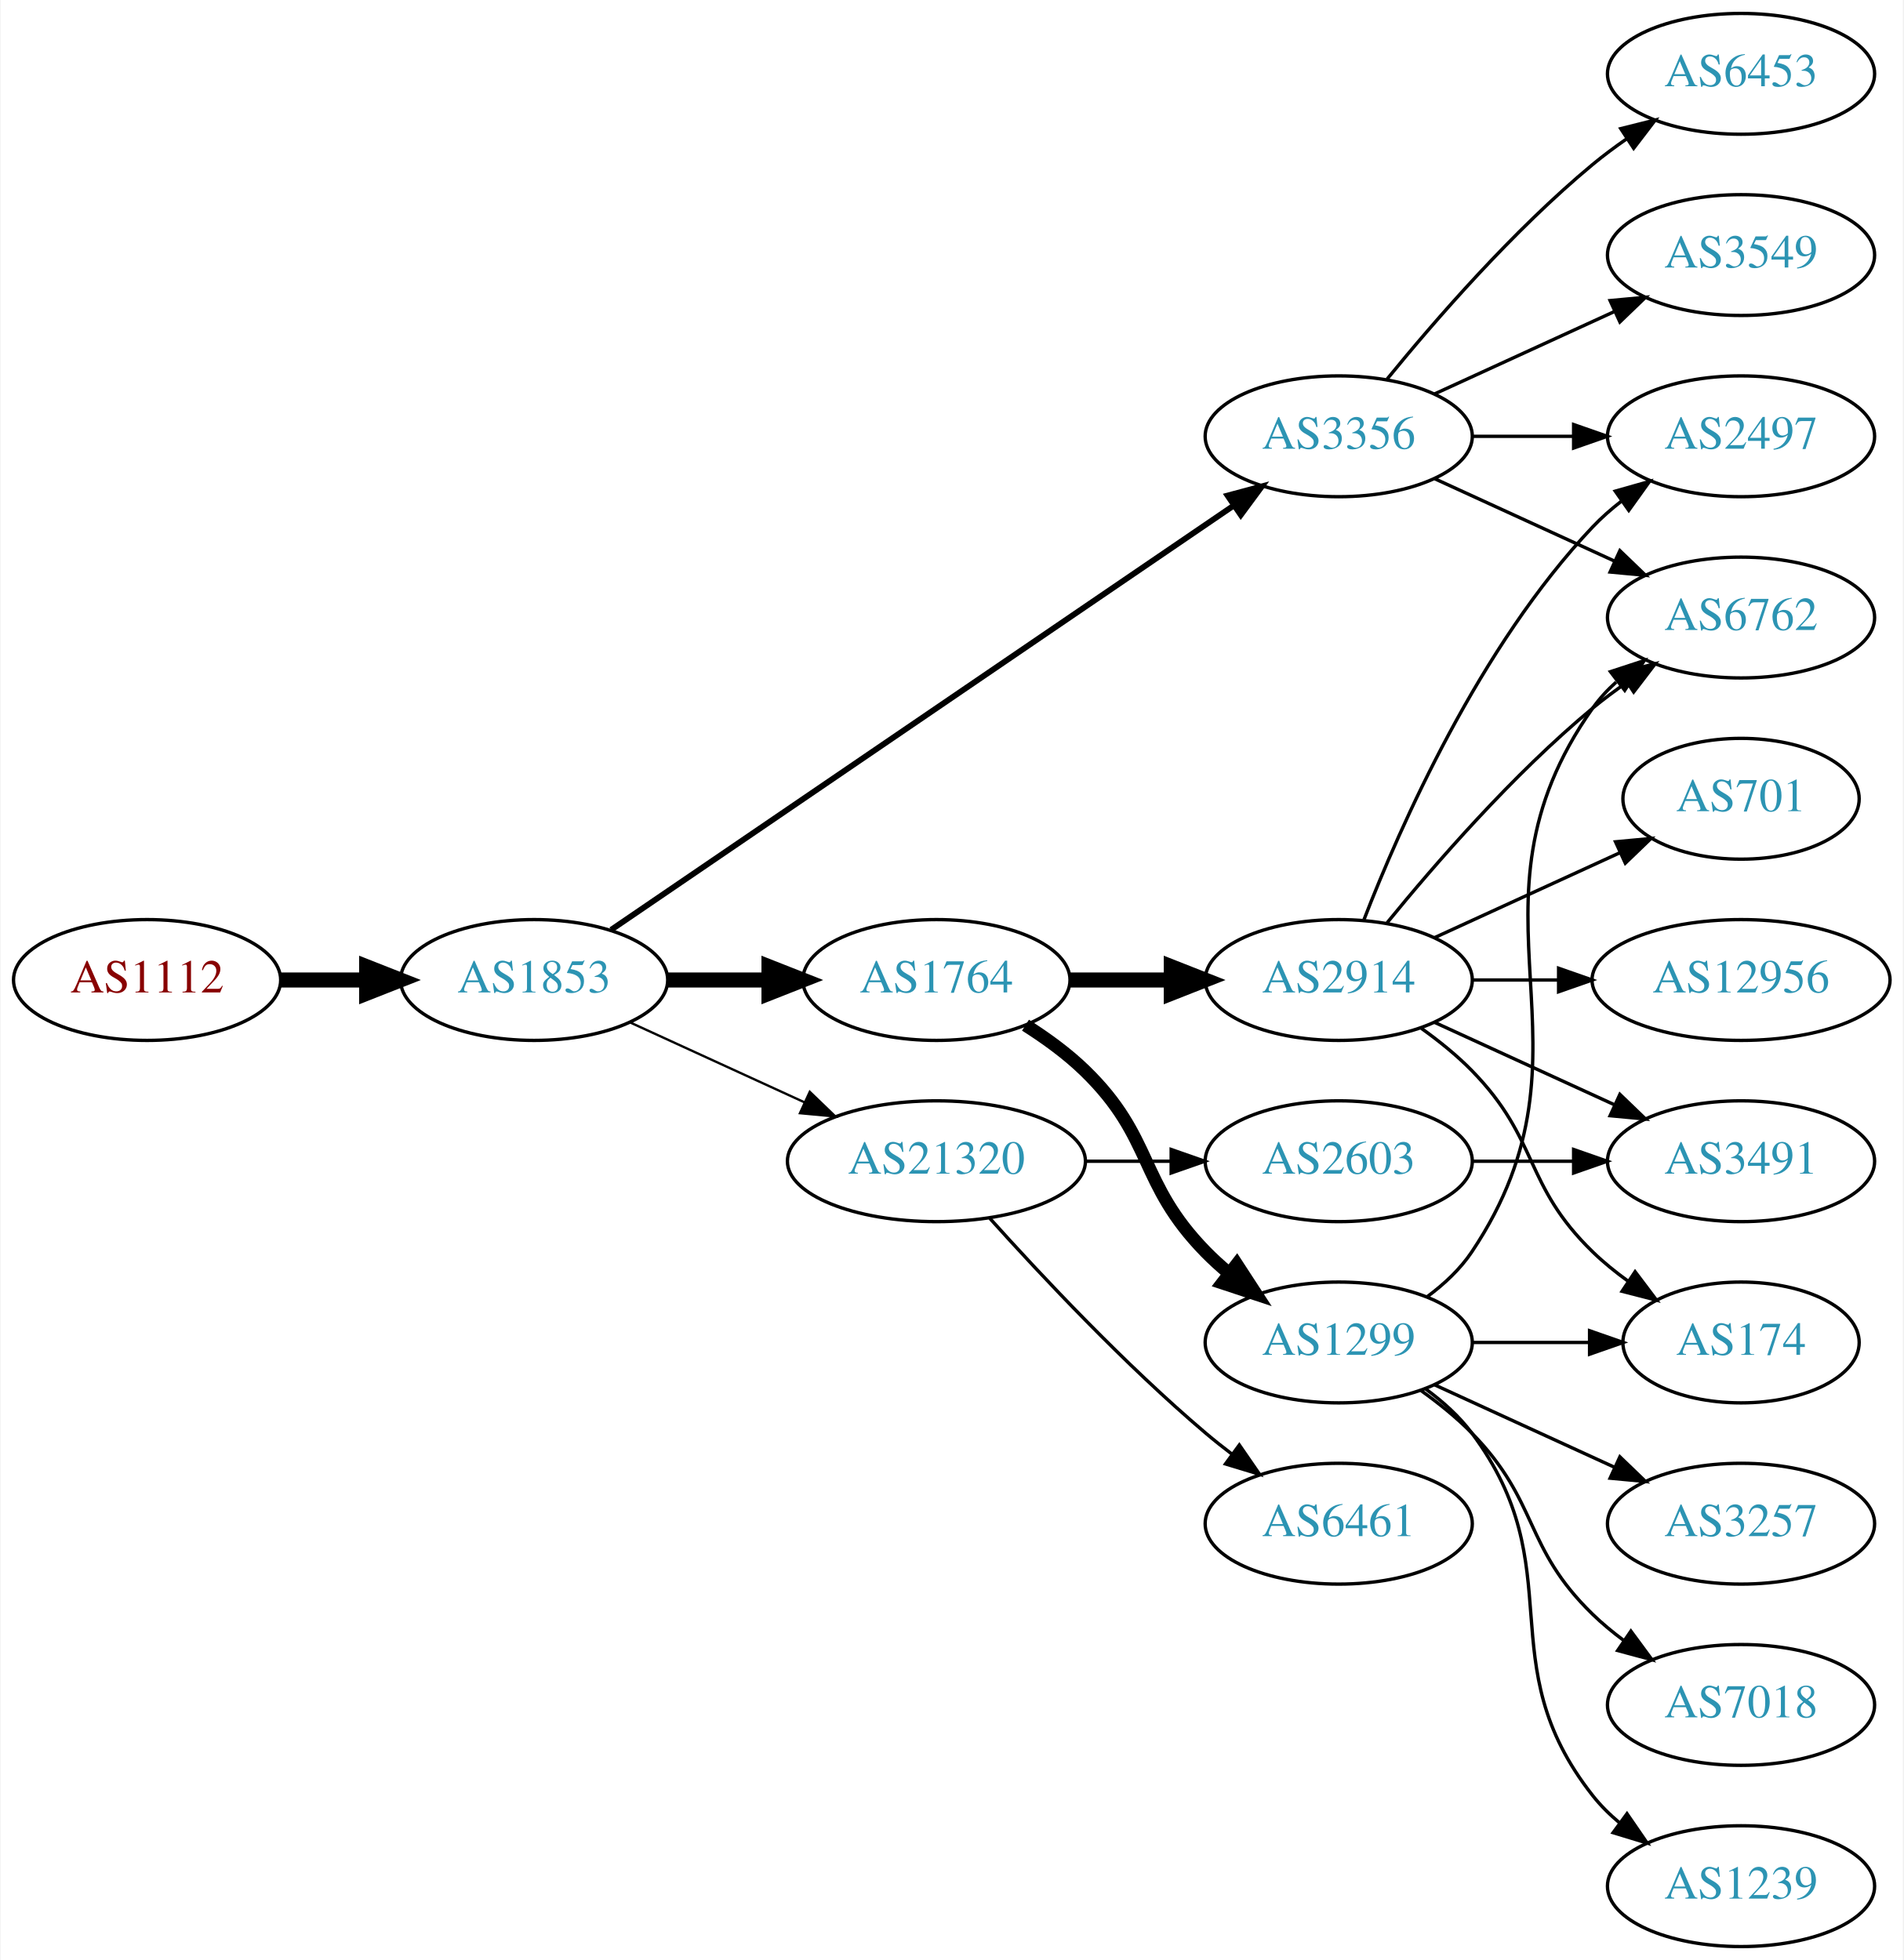
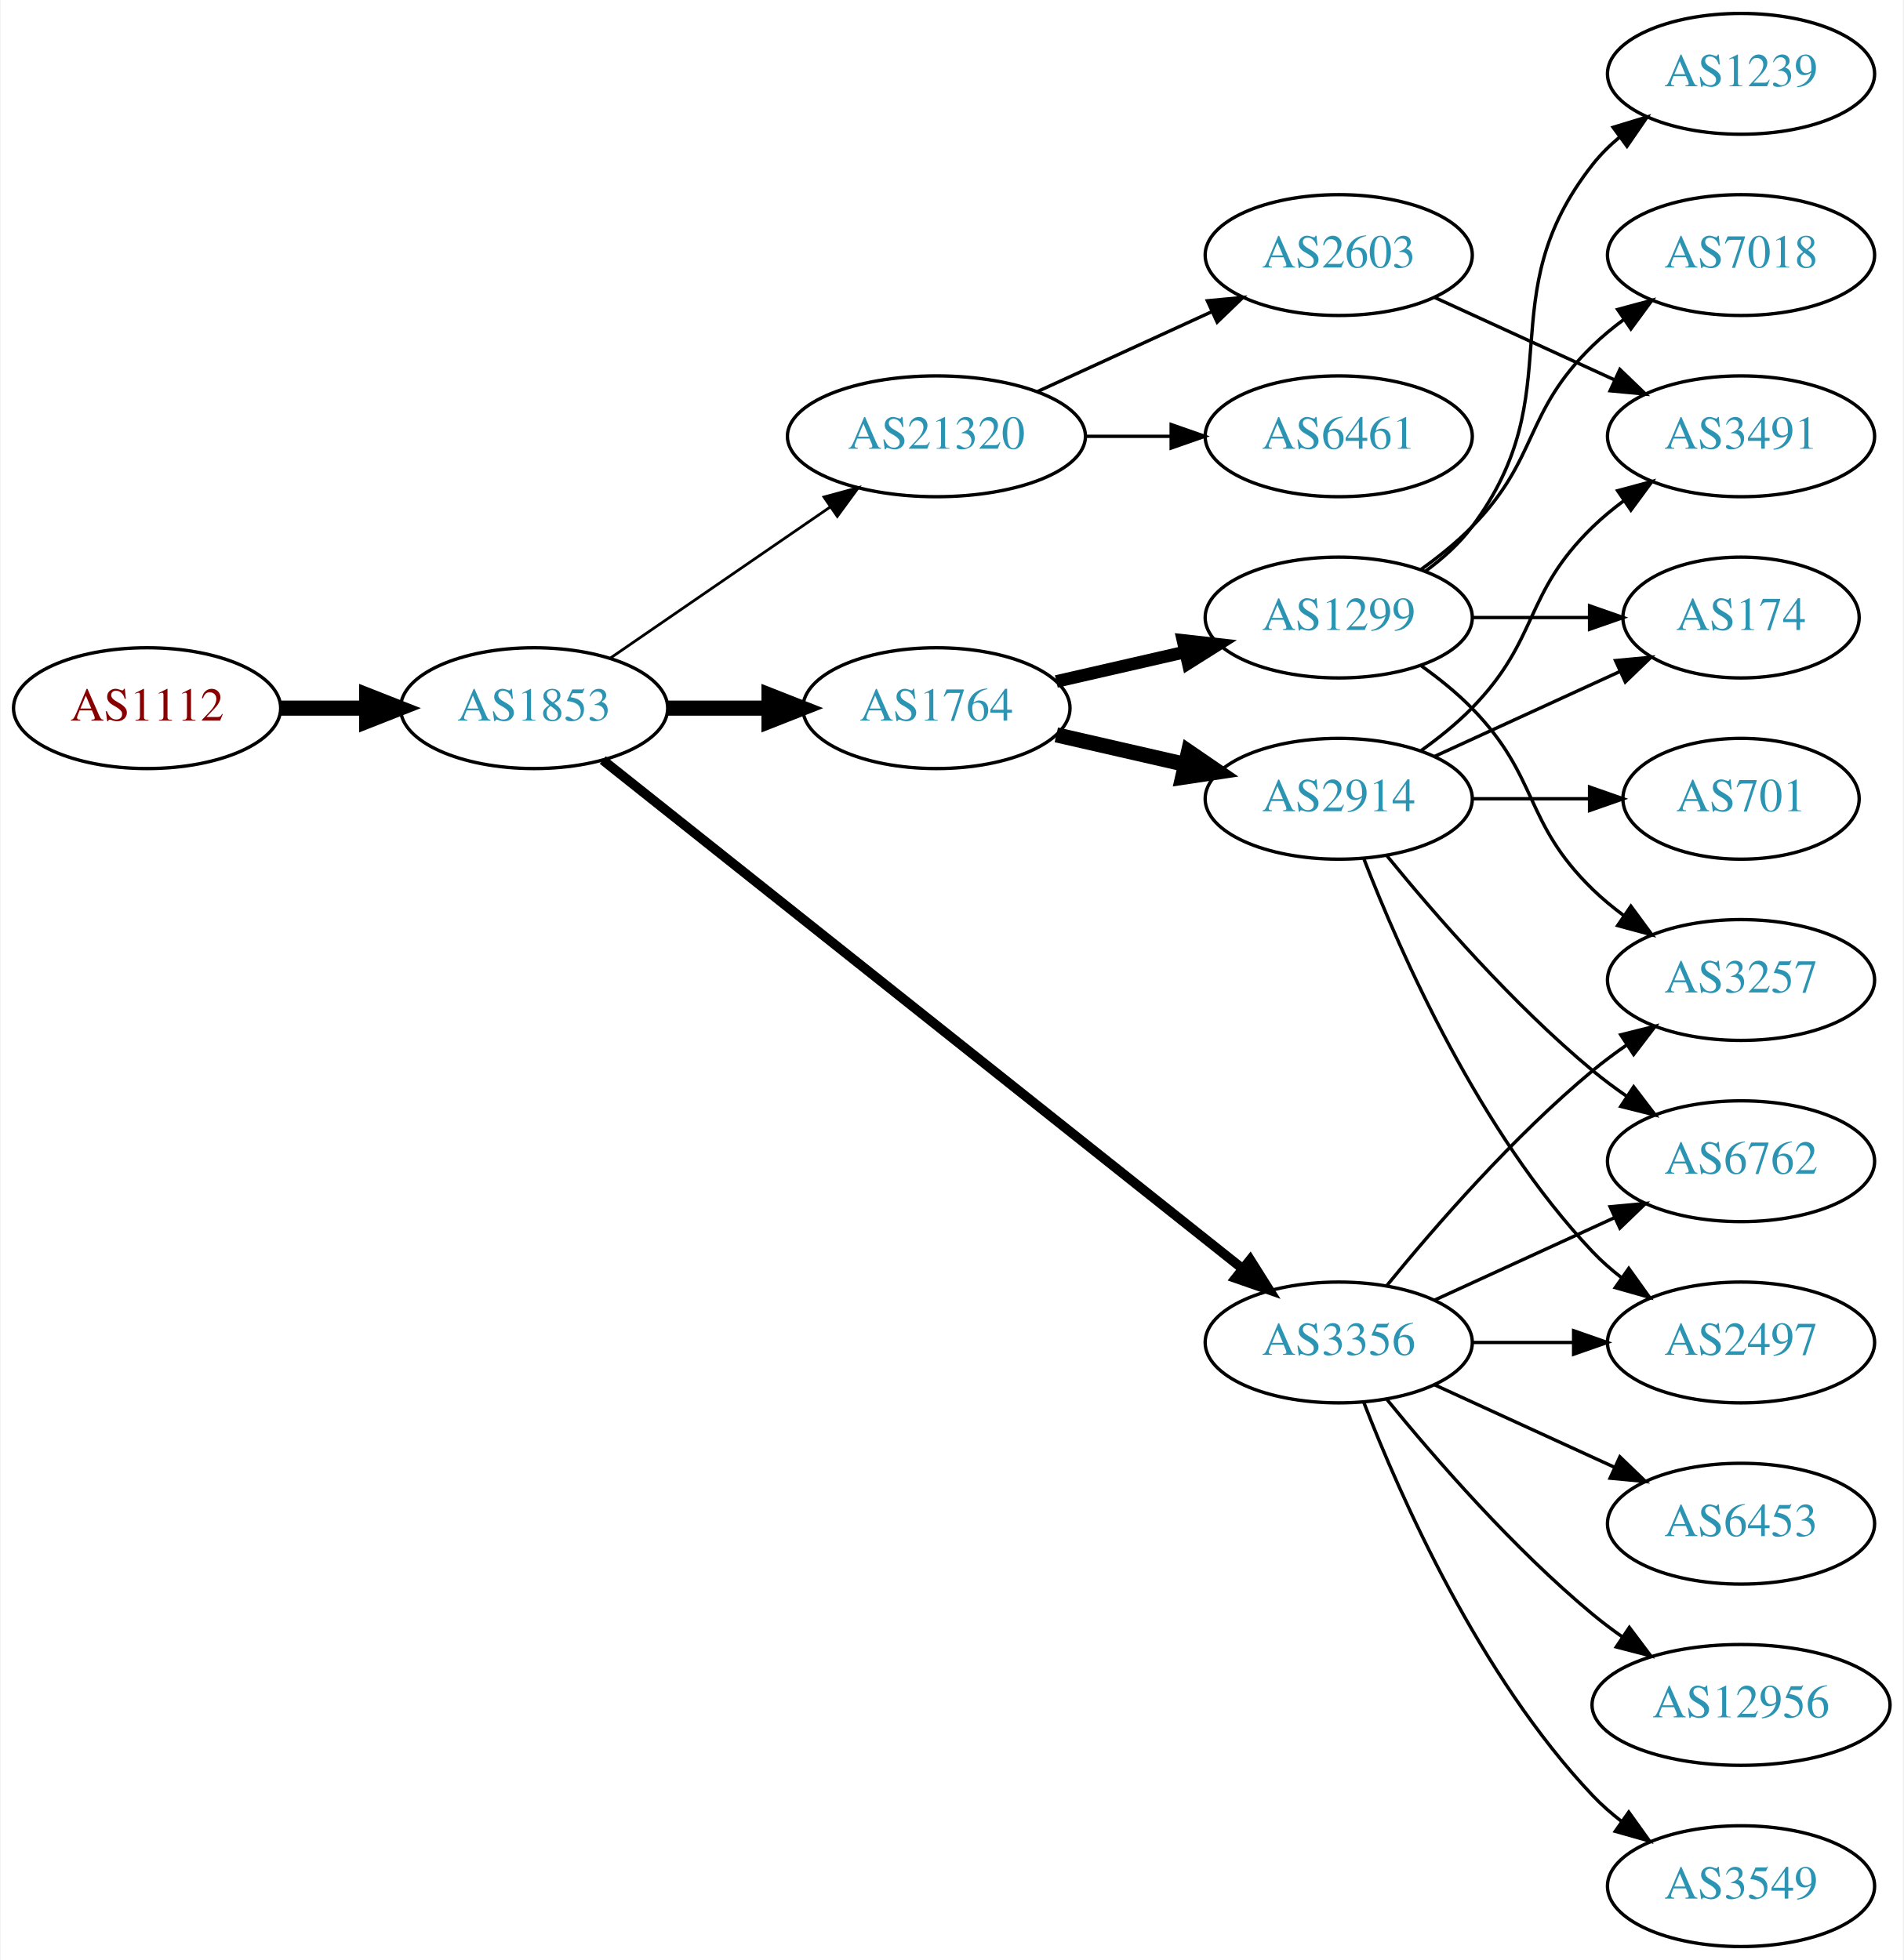
<svg xmlns="http://www.w3.org/2000/svg" xmlns:xlink="http://www.w3.org/1999/xlink" width="567pt" height="584pt" viewBox="0.00 0.00 566.66 584.00">
  <g id="graph0" class="graph" transform="scale(1 1) rotate(0) translate(4 580)">
    <polygon fill="white" stroke="none" points="-4,4 -4,-580 562.663,-580 562.663,4 -4,4" />
    <g id="node1" class="node">
      <g id="a_node1">
        <a xlink:href="/asn/1112" xlink:title="AS1112 ~ Montanuniversitaet Leoben [AT]">
-           <ellipse fill="#ffffff" stroke="black" cx="39.647" cy="-288" rx="39.794" ry="18" />
-           <text text-anchor="middle" x="39.647" y="-284.3" font-family="Times,serif" font-size="14.00" fill="#880000">AS1112</text>
+           <ellipse fill="#ffffff" stroke="black" cx="39.647" cy="-369" rx="39.794" ry="18" />
+           <text text-anchor="middle" x="39.647" y="-365.3" font-family="Times,serif" font-size="14.00" fill="#880000">AS1112</text>
        </a>
      </g>
    </g>
    <g id="node2" class="node">
      <g id="a_node2">
        <a xlink:href="/asn/1853" xlink:title="AS1853 ~ ACOnet Backbone [AT]">
-           <ellipse fill="#ffffff" stroke="black" cx="154.939" cy="-288" rx="39.794" ry="18" />
-           <text text-anchor="middle" x="154.939" y="-284.3" font-family="Times,serif" font-size="14.00" fill="#2c94b3">AS1853</text>
+           <ellipse fill="#ffffff" stroke="black" cx="154.939" cy="-369" rx="39.794" ry="18" />
+           <text text-anchor="middle" x="154.939" y="-365.3" font-family="Times,serif" font-size="14.00" fill="#2c94b3">AS1853</text>
        </a>
      </g>
    </g>
    <g id="edge1" class="edge">
-       <path fill="none" stroke="black" stroke-width="4.5" d="M79.319,-288C87.522,-288 96.286,-288 104.818,-288" />
-       <polygon fill="black" stroke="black" stroke-width="4.5" points="105.057,-291.938 115.057,-288 105.057,-284.063 105.057,-291.938" />
+       <path fill="none" stroke="black" stroke-width="4.5" d="M79.319,-369C87.522,-369 96.286,-369 104.818,-369" />
+       <polygon fill="black" stroke="black" stroke-width="4.5" points="105.057,-372.938 115.057,-369 105.057,-365.063 105.057,-372.938" />
    </g>
    <g id="node3" class="node">
      <g id="a_node3">
-         <a xlink:href="/asn/3356" xlink:title="AS3356 ~ Level 3 Parent, LLC [US]">
-           <ellipse fill="#ffffff" stroke="black" cx="394.625" cy="-450" rx="39.794" ry="18" />
-           <text text-anchor="middle" x="394.625" y="-446.3" font-family="Times,serif" font-size="14.00" fill="#2c94b3">AS3356</text>
+         <a xlink:href="/asn/21320" xlink:title="AS21320 ~ GEANT Vereniging [EU]">
+           <ellipse fill="#ffffff" stroke="black" cx="274.782" cy="-450" rx="44.393" ry="18" />
+           <text text-anchor="middle" x="274.782" y="-446.3" font-family="Times,serif" font-size="14.00" fill="#2c94b3">AS21320</text>
        </a>
      </g>
    </g>
    <g id="edge2" class="edge">
-       <path fill="none" stroke="black" stroke-width="1.731" d="M177.874,-302.95C220.501,-332.004 314.596,-396.136 363.216,-429.274" />
-       <polygon fill="black" stroke="black" stroke-width="1.731" points="361.508,-432.346 371.743,-435.086 365.451,-426.562 361.508,-432.346" />
+       <path fill="none" stroke="black" stroke-width="0.818" d="M177.554,-383.857C195.926,-396.485 222.519,-414.764 243.095,-428.907" />
+       <polygon fill="black" stroke="black" stroke-width="0.818" points="241.281,-431.907 251.504,-434.687 245.246,-426.138 241.281,-431.907" />
    </g>
    <g id="node4" class="node">
      <g id="a_node4">
-         <a xlink:href="/asn/1764" xlink:title="AS1764 ~ NEXTLAYER-AS [AT]">
-           <ellipse fill="#ffffff" stroke="black" cx="274.782" cy="-288" rx="39.794" ry="18" />
-           <text text-anchor="middle" x="274.782" y="-284.3" font-family="Times,serif" font-size="14.00" fill="#2c94b3">AS1764</text>
+         <a xlink:href="/asn/3356" xlink:title="AS3356 ~ Level 3 Parent, LLC [US]">
+           <ellipse fill="#ffffff" stroke="black" cx="394.625" cy="-180" rx="39.794" ry="18" />
+           <text text-anchor="middle" x="394.625" y="-176.3" font-family="Times,serif" font-size="14.00" fill="#2c94b3">AS3356</text>
        </a>
      </g>
    </g>
    <g id="edge3" class="edge">
-       <path fill="none" stroke="black" stroke-width="4.5" d="M194.852,-288C204.405,-288 214.755,-288 224.718,-288" />
-       <polygon fill="black" stroke="black" stroke-width="4.5" points="224.91,-291.938 234.91,-288 224.91,-284.063 224.91,-291.938" />
+       <path fill="none" stroke="black" stroke-width="2.864" d="M175.39,-353.533C217.523,-320.031 317.335,-240.663 365.995,-201.97" />
+       <polygon fill="black" stroke="black" stroke-width="2.864" points="368.256,-204.644 373.905,-195.68 363.9,-199.165 368.256,-204.644" />
    </g>
    <g id="node5" class="node">
      <g id="a_node5">
-         <a xlink:href="/asn/21320" xlink:title="AS21320 ~ GEANT Vereniging [EU]">
-           <ellipse fill="#ffffff" stroke="black" cx="274.782" cy="-234" rx="44.393" ry="18" />
-           <text text-anchor="middle" x="274.782" y="-230.3" font-family="Times,serif" font-size="14.00" fill="#2c94b3">AS21320</text>
+         <a xlink:href="/asn/1764" xlink:title="AS1764 ~ NEXTLAYER-AS [AT]">
+           <ellipse fill="#ffffff" stroke="black" cx="274.782" cy="-369" rx="39.794" ry="18" />
+           <text text-anchor="middle" x="274.782" y="-365.3" font-family="Times,serif" font-size="14.00" fill="#2c94b3">AS1764</text>
        </a>
      </g>
    </g>
    <g id="edge4" class="edge">
-       <path fill="none" stroke="black" stroke-width="0.692" d="M183.568,-275.339C199.066,-268.238 218.633,-259.272 235.579,-251.506" />
-       <polygon fill="black" stroke="black" stroke-width="0.692" points="237.049,-254.683 244.682,-247.335 234.133,-248.319 237.049,-254.683" />
+       <path fill="none" stroke="black" stroke-width="4.5" d="M194.852,-369C204.405,-369 214.755,-369 224.718,-369" />
+       <polygon fill="black" stroke="black" stroke-width="4.5" points="224.91,-372.938 234.91,-369 224.91,-365.063 224.91,-372.938" />
    </g>
    <g id="node6" class="node">
      <g id="a_node6">
-         <a xlink:href="/asn/2497" xlink:title="AS2497 ~ Internet Initiative Japan Inc. [JP]">
-           <ellipse fill="#ffffff" stroke="black" cx="514.467" cy="-450" rx="39.794" ry="18" />
-           <text text-anchor="middle" x="514.467" y="-446.3" font-family="Times,serif" font-size="14.00" fill="#2c94b3">AS2497</text>
+         <a xlink:href="/asn/6461" xlink:title="AS6461 ~ Zayo Bandwidth [US]">
+           <ellipse fill="#ffffff" stroke="black" cx="394.625" cy="-450" rx="39.794" ry="18" />
+           <text text-anchor="middle" x="394.625" y="-446.3" font-family="Times,serif" font-size="14.00" fill="#2c94b3">AS6461</text>
        </a>
      </g>
    </g>
    <g id="edge5" class="edge">
-       <path fill="none" stroke="black" d="M434.537,-450C444.091,-450 454.44,-450 464.403,-450" />
-       <polygon fill="black" stroke="black" points="464.595,-453.5 474.595,-450 464.595,-446.5 464.595,-453.5" />
+       <path fill="none" stroke="black" d="M318.993,-450C327.306,-450 336.068,-450 344.551,-450" />
+       <polygon fill="black" stroke="black" points="344.709,-453.5 354.709,-450 344.709,-446.5 344.709,-453.5" />
    </g>
    <g id="node7" class="node">
      <g id="a_node7">
-         <a xlink:href="/asn/3549" xlink:title="AS3549 ~ Level 3 Parent, LLC [US]">
-           <ellipse fill="#ffffff" stroke="black" cx="514.467" cy="-504" rx="39.794" ry="18" />
-           <text text-anchor="middle" x="514.467" y="-500.3" font-family="Times,serif" font-size="14.00" fill="#2c94b3">AS3549</text>
+         <a xlink:href="/asn/2603" xlink:title="AS2603 ~ NORDUnet [NO]">
+           <ellipse fill="#ffffff" stroke="black" cx="394.625" cy="-504" rx="39.794" ry="18" />
+           <text text-anchor="middle" x="394.625" y="-500.3" font-family="Times,serif" font-size="14.00" fill="#2c94b3">AS2603</text>
        </a>
      </g>
    </g>
    <g id="edge6" class="edge">
-       <path fill="none" stroke="black" d="M423.253,-462.661C439.21,-469.973 459.481,-479.261 476.764,-487.181" />
-       <polygon fill="black" stroke="black" points="475.462,-490.435 486.011,-491.419 478.378,-484.071 475.462,-490.435" />
+       <path fill="none" stroke="black" d="M304.912,-463.348C320.523,-470.502 339.92,-479.391 356.593,-487.03" />
+       <polygon fill="black" stroke="black" points="355.496,-490.378 366.045,-491.362 358.412,-484.014 355.496,-490.378" />
    </g>
    <g id="node8" class="node">
      <g id="a_node8">
-         <a xlink:href="/asn/6762" xlink:title="AS6762 ~ TELECOM ITALIA SPARKLE S.p.A. [IT]">
-           <ellipse fill="#ffffff" stroke="black" cx="514.467" cy="-396" rx="39.794" ry="18" />
-           <text text-anchor="middle" x="514.467" y="-392.3" font-family="Times,serif" font-size="14.00" fill="#2c94b3">AS6762</text>
+         <a xlink:href="/asn/3257" xlink:title="AS3257 ~ GTT [DE]">
+           <ellipse fill="#ffffff" stroke="black" cx="514.467" cy="-288" rx="39.794" ry="18" />
+           <text text-anchor="middle" x="514.467" y="-284.3" font-family="Times,serif" font-size="14.00" fill="#2c94b3">AS3257</text>
        </a>
      </g>
    </g>
    <g id="edge7" class="edge">
-       <path fill="none" stroke="black" d="M423.253,-437.339C439.21,-430.027 459.481,-420.739 476.764,-412.819" />
-       <polygon fill="black" stroke="black" points="478.378,-415.929 486.011,-408.581 475.462,-409.565 478.378,-415.929" />
+       <path fill="none" stroke="black" d="M409.044,-197.065C423.158,-214.375 446.573,-241.345 470.271,-261 473.487,-263.668 476.988,-266.27 480.558,-268.741" />
+       <polygon fill="black" stroke="black" points="478.636,-271.666 488.915,-274.236 482.482,-265.817 478.636,-271.666" />
    </g>
    <g id="node9" class="node">
      <g id="a_node9">
        <a xlink:href="/asn/6453" xlink:title="AS6453 ~ TATA COMMUNICATIONS (AMERICA) INC [US]">
-           <ellipse fill="#ffffff" stroke="black" cx="514.467" cy="-558" rx="39.794" ry="18" />
-           <text text-anchor="middle" x="514.467" y="-554.3" font-family="Times,serif" font-size="14.00" fill="#2c94b3">AS6453</text>
+           <ellipse fill="#ffffff" stroke="black" cx="514.467" cy="-126" rx="39.794" ry="18" />
+           <text text-anchor="middle" x="514.467" y="-122.3" font-family="Times,serif" font-size="14.00" fill="#2c94b3">AS6453</text>
        </a>
      </g>
    </g>
    <g id="edge8" class="edge">
-       <path fill="none" stroke="black" d="M409.044,-467.065C423.158,-484.375 446.573,-511.345 470.271,-531 473.487,-533.668 476.988,-536.27 480.558,-538.741" />
-       <polygon fill="black" stroke="black" points="478.636,-541.666 488.915,-544.236 482.482,-535.817 478.636,-541.666" />
+       <path fill="none" stroke="black" d="M423.253,-167.339C439.21,-160.027 459.481,-150.739 476.764,-142.819" />
+       <polygon fill="black" stroke="black" points="478.378,-145.929 486.011,-138.581 475.462,-139.565 478.378,-145.929" />
    </g>
    <g id="node10" class="node">
      <g id="a_node10">
-         <a xlink:href="/asn/1299" xlink:title="AS1299 ~ Telia Carrier [EU]">
-           <ellipse fill="#ffffff" stroke="black" cx="394.625" cy="-180" rx="39.794" ry="18" />
-           <text text-anchor="middle" x="394.625" y="-176.3" font-family="Times,serif" font-size="14.00" fill="#2c94b3">AS1299</text>
+         <a xlink:href="/asn/2497" xlink:title="AS2497 ~ Internet Initiative Japan Inc. [JP]">
+           <ellipse fill="#ffffff" stroke="black" cx="514.467" cy="-180" rx="39.794" ry="18" />
+           <text text-anchor="middle" x="514.467" y="-176.3" font-family="Times,serif" font-size="14.00" fill="#2c94b3">AS2497</text>
        </a>
      </g>
    </g>
    <g id="edge9" class="edge">
-       <path fill="none" stroke="black" stroke-width="3.857" d="M301.311,-274.538C307.474,-270.638 313.775,-266.052 318.978,-261 339.671,-240.906 334.806,-227.617 354.978,-207 357.071,-204.861 359.354,-202.782 361.731,-200.79" />
-       <polygon fill="black" stroke="black" stroke-width="3.857" points="364.249,-203.268 370.031,-194.389 359.974,-197.725 364.249,-203.268" />
+       <path fill="none" stroke="black" d="M434.537,-180C444.091,-180 454.44,-180 464.403,-180" />
+       <polygon fill="black" stroke="black" points="464.595,-183.5 474.595,-180 464.595,-176.5 464.595,-183.5" />
    </g>
    <g id="node11" class="node">
      <g id="a_node11">
-         <a xlink:href="/asn/2914" xlink:title="AS2914 ~ NTT America, Inc. [US]">
-           <ellipse fill="#ffffff" stroke="black" cx="394.625" cy="-288" rx="39.794" ry="18" />
-           <text text-anchor="middle" x="394.625" y="-284.3" font-family="Times,serif" font-size="14.00" fill="#2c94b3">AS2914</text>
+         <a xlink:href="/asn/12956" xlink:title="AS12956 ~ TELXIUS [ES]">
+           <ellipse fill="#ffffff" stroke="black" cx="514.467" cy="-72" rx="44.393" ry="18" />
+           <text text-anchor="middle" x="514.467" y="-68.3" font-family="Times,serif" font-size="14.00" fill="#2c94b3">AS12956</text>
        </a>
      </g>
    </g>
    <g id="edge10" class="edge">
-       <path fill="none" stroke="black" stroke-width="4.5" d="M314.695,-288C324.248,-288 334.598,-288 344.56,-288" />
-       <polygon fill="black" stroke="black" stroke-width="4.5" points="344.753,-291.938 354.753,-288 344.753,-284.063 344.753,-291.938" />
-     </g>
-     <g id="node19" class="node">
-       <g id="a_node19">
-         <a xlink:href="/asn/2603" xlink:title="AS2603 ~ NORDUnet [NO]">
-           <ellipse fill="#ffffff" stroke="black" cx="394.625" cy="-234" rx="39.794" ry="18" />
-           <text text-anchor="middle" x="394.625" y="-230.3" font-family="Times,serif" font-size="14.00" fill="#2c94b3">AS2603</text>
-         </a>
-       </g>
-     </g>
-     <g id="edge22" class="edge">
-       <path fill="none" stroke="black" d="M318.993,-234C327.306,-234 336.068,-234 344.551,-234" />
-       <polygon fill="black" stroke="black" points="344.709,-237.5 354.709,-234 344.709,-230.5 344.709,-237.5" />
-     </g>
-     <g id="node20" class="node">
-       <g id="a_node20">
-         <a xlink:href="/asn/6461" xlink:title="AS6461 ~ Zayo Bandwidth [US]">
-           <ellipse fill="#ffffff" stroke="black" cx="394.625" cy="-126" rx="39.794" ry="18" />
-           <text text-anchor="middle" x="394.625" y="-122.3" font-family="Times,serif" font-size="14.00" fill="#2c94b3">AS6461</text>
-         </a>
-       </g>
-     </g>
-     <g id="edge23" class="edge">
-       <path fill="none" stroke="black" d="M290.714,-216.956C306.041,-199.903 330.976,-173.35 354.978,-153 357.475,-150.883 360.136,-148.768 362.847,-146.707" />
-       <polygon fill="black" stroke="black" points="365.013,-149.459 371.023,-140.734 360.884,-143.806 365.013,-149.459" />
-     </g>
-     <g id="edge14" class="edge">
-       <path fill="none" stroke="black" d="M420.944,-193.607C425.999,-197.351 430.811,-201.831 434.271,-207 475.296,-268.294 427.692,-308.775 470.271,-369 472.262,-371.816 474.649,-374.401 477.265,-376.76" />
-       <polygon fill="black" stroke="black" points="475.564,-379.865 485.633,-383.162 479.818,-374.306 475.564,-379.865" />
+       <path fill="none" stroke="black" d="M409.044,-162.935C423.158,-145.625 446.573,-118.655 470.271,-99 473.009,-96.729 475.952,-94.506 478.97,-92.37" />
+       <polygon fill="black" stroke="black" points="481.196,-95.092 487.558,-86.621 477.302,-89.275 481.196,-95.092" />
    </g>
    <g id="node12" class="node">
      <g id="a_node12">
-         <a xlink:href="/asn/3257" xlink:title="AS3257 ~ GTT [DE]">
-           <ellipse fill="#ffffff" stroke="black" cx="514.467" cy="-126" rx="39.794" ry="18" />
-           <text text-anchor="middle" x="514.467" y="-122.3" font-family="Times,serif" font-size="14.00" fill="#2c94b3">AS3257</text>
+         <a xlink:href="/asn/3549" xlink:title="AS3549 ~ Level 3 Parent, LLC [US]">
+           <ellipse fill="#ffffff" stroke="black" cx="514.467" cy="-18" rx="39.794" ry="18" />
+           <text text-anchor="middle" x="514.467" y="-14.3" font-family="Times,serif" font-size="14.00" fill="#2c94b3">AS3549</text>
        </a>
      </g>
    </g>
    <g id="edge11" class="edge">
-       <path fill="none" stroke="black" d="M423.253,-167.339C439.21,-160.027 459.481,-150.739 476.764,-142.819" />
-       <polygon fill="black" stroke="black" points="478.378,-145.929 486.011,-138.581 475.462,-139.565 478.378,-145.929" />
+       <path fill="none" stroke="black" d="M402.148,-162.006C412.898,-134.272 436.555,-80.571 470.271,-45 472.857,-42.272 475.774,-39.706 478.843,-37.323" />
+       <polygon fill="black" stroke="black" points="481.021,-40.069 487.191,-31.457 476.997,-34.342 481.021,-40.069" />
    </g>
    <g id="node13" class="node">
      <g id="a_node13">
-         <a xlink:href="/asn/7018" xlink:title="AS7018 ~ AT&amp;T Services, Inc. [US]">
-           <ellipse fill="#ffffff" stroke="black" cx="514.467" cy="-72" rx="39.794" ry="18" />
-           <text text-anchor="middle" x="514.467" y="-68.3" font-family="Times,serif" font-size="14.00" fill="#2c94b3">AS7018</text>
+         <a xlink:href="/asn/6762" xlink:title="AS6762 ~ TELECOM ITALIA SPARKLE S.p.A. [IT]">
+           <ellipse fill="#ffffff" stroke="black" cx="514.467" cy="-234" rx="39.794" ry="18" />
+           <text text-anchor="middle" x="514.467" y="-230.3" font-family="Times,serif" font-size="14.00" fill="#2c94b3">AS6762</text>
        </a>
      </g>
    </g>
    <g id="edge12" class="edge">
-       <path fill="none" stroke="black" d="M419.219,-165.611C424.475,-161.852 429.806,-157.563 434.271,-153 454.443,-132.383 449.578,-119.094 470.271,-99 473.116,-96.237 476.29,-93.614 479.59,-91.166" />
-       <polygon fill="black" stroke="black" points="481.656,-93.993 487.938,-85.462 477.707,-88.214 481.656,-93.993" />
+       <path fill="none" stroke="black" d="M423.253,-192.661C439.21,-199.973 459.481,-209.261 476.764,-217.181" />
+       <polygon fill="black" stroke="black" points="475.462,-220.435 486.011,-221.419 478.378,-214.071 475.462,-220.435" />
    </g>
    <g id="node14" class="node">
      <g id="a_node14">
-         <a xlink:href="/asn/1239" xlink:title="AS1239 ~ Sprint [US]">
-           <ellipse fill="#ffffff" stroke="black" cx="514.467" cy="-18" rx="39.794" ry="18" />
-           <text text-anchor="middle" x="514.467" y="-14.3" font-family="Times,serif" font-size="14.00" fill="#2c94b3">AS1239</text>
+         <a xlink:href="/asn/2914" xlink:title="AS2914 ~ NTT America, Inc. [US]">
+           <ellipse fill="#ffffff" stroke="black" cx="394.625" cy="-342" rx="39.794" ry="18" />
+           <text text-anchor="middle" x="394.625" y="-338.3" font-family="Times,serif" font-size="14.00" fill="#2c94b3">AS2914</text>
        </a>
      </g>
    </g>
    <g id="edge13" class="edge">
-       <path fill="none" stroke="black" d="M420.555,-166.118C425.631,-162.389 430.549,-157.984 434.271,-153 464.542,-112.458 438.972,-84.754 470.271,-45 472.596,-42.047 475.34,-39.33 478.299,-36.853" />
-       <polygon fill="black" stroke="black" points="480.492,-39.585 486.496,-30.855 476.358,-33.936 480.492,-39.585" />
+       <path fill="none" stroke="black" stroke-width="4.5" d="M310.501,-361.045C322.501,-358.296 336.122,-355.175 348.815,-352.267" />
+       <polygon fill="black" stroke="black" stroke-width="4.5" points="349.878,-356.063 358.746,-349.991 348.119,-348.387 349.878,-356.063" />
    </g>
    <g id="node15" class="node">
      <g id="a_node15">
-         <a xlink:href="/asn/174" xlink:title="AS174 ~ Cogent Communications [US]">
-           <ellipse fill="#ffffff" stroke="black" cx="514.467" cy="-180" rx="35.194" ry="18" />
-           <text text-anchor="middle" x="514.467" y="-176.3" font-family="Times,serif" font-size="14.00" fill="#2c94b3">AS174</text>
-         </a>
-       </g>
-     </g>
-     <g id="edge15" class="edge">
-       <path fill="none" stroke="black" d="M434.537,-180C445.624,-180 457.783,-180 469.166,-180" />
-       <polygon fill="black" stroke="black" points="469.348,-183.5 479.348,-180 469.348,-176.5 469.348,-183.5" />
+         <a xlink:href="/asn/1299" xlink:title="AS1299 ~ Telia Carrier [EU]">
+           <ellipse fill="#ffffff" stroke="black" cx="394.625" cy="-396" rx="39.794" ry="18" />
+           <text text-anchor="middle" x="394.625" y="-392.3" font-family="Times,serif" font-size="14.00" fill="#2c94b3">AS1299</text>
+         </a>
+       </g>
+     </g>
+     <g id="edge14" class="edge">
+       <path fill="none" stroke="black" stroke-width="3.75" d="M310.501,-376.955C322.501,-379.704 336.122,-382.825 348.815,-385.733" />
+       <polygon fill="black" stroke="black" stroke-width="3.75" points="348.217,-389.187 358.746,-388.009 349.78,-382.364 348.217,-389.187" />
+     </g>
+     <g id="node17" class="node">
+       <g id="a_node17">
+         <a xlink:href="/asn/3491" xlink:title="AS3491 ~ PCCW Global, Inc. [US]">
+           <ellipse fill="#ffffff" stroke="black" cx="514.467" cy="-450" rx="39.794" ry="18" />
+           <text text-anchor="middle" x="514.467" y="-446.3" font-family="Times,serif" font-size="14.00" fill="#2c94b3">AS3491</text>
+         </a>
+       </g>
+     </g>
+     <g id="edge24" class="edge">
+       <path fill="none" stroke="black" d="M423.253,-491.339C439.21,-484.027 459.481,-474.739 476.764,-466.819" />
+       <polygon fill="black" stroke="black" points="478.378,-469.929 486.011,-462.581 475.462,-463.565 478.378,-469.929" />
    </g>
    <g id="edge16" class="edge">
-       <path fill="none" stroke="black" d="M402.148,-305.994C412.898,-333.728 436.555,-387.429 470.271,-423 472.857,-425.728 475.774,-428.294 478.843,-430.677" />
-       <polygon fill="black" stroke="black" points="476.997,-433.658 487.191,-436.543 481.021,-427.93 476.997,-433.658" />
-     </g>
-     <g id="edge19" class="edge">
-       <path fill="none" stroke="black" d="M409.044,-305.065C423.158,-322.375 446.573,-349.345 470.271,-369 473.487,-371.668 476.988,-374.27 480.558,-376.741" />
-       <polygon fill="black" stroke="black" points="478.636,-379.666 488.915,-382.236 482.482,-373.817 478.636,-379.666" />
+       <path fill="none" stroke="black" d="M402.148,-324.006C412.898,-296.272 436.555,-242.571 470.271,-207 472.857,-204.272 475.774,-201.706 478.843,-199.323" />
+       <polygon fill="black" stroke="black" points="481.021,-202.07 487.191,-193.457 476.997,-196.342 481.021,-202.07" />
    </g>
    <g id="edge18" class="edge">
-       <path fill="none" stroke="black" d="M419.219,-273.611C424.475,-269.852 429.806,-265.563 434.271,-261 454.443,-240.383 449.578,-227.094 470.271,-207 473.499,-203.866 477.15,-200.911 480.928,-198.188" />
-       <polygon fill="black" stroke="black" points="482.907,-201.075 489.288,-192.617 479.025,-195.25 482.907,-201.075" />
+       <path fill="none" stroke="black" d="M409.044,-324.935C423.158,-307.625 446.573,-280.655 470.271,-261 473.487,-258.332 476.988,-255.73 480.558,-253.259" />
+       <polygon fill="black" stroke="black" points="482.482,-256.183 488.915,-247.764 478.636,-250.334 482.482,-256.183" />
    </g>
    <g id="node16" class="node">
      <g id="a_node16">
-         <a xlink:href="/asn/3491" xlink:title="AS3491 ~ PCCW Global, Inc. [US]">
-           <ellipse fill="#ffffff" stroke="black" cx="514.467" cy="-234" rx="39.794" ry="18" />
-           <text text-anchor="middle" x="514.467" y="-230.3" font-family="Times,serif" font-size="14.00" fill="#2c94b3">AS3491</text>
-         </a>
-       </g>
+         <a xlink:href="/asn/174" xlink:title="AS174 ~ Cogent Communications [US]">
+           <ellipse fill="#ffffff" stroke="black" cx="514.467" cy="-396" rx="35.194" ry="18" />
+           <text text-anchor="middle" x="514.467" y="-392.3" font-family="Times,serif" font-size="14.00" fill="#2c94b3">AS174</text>
+         </a>
+       </g>
+     </g>
+     <g id="edge15" class="edge">
+       <path fill="none" stroke="black" d="M423.253,-354.661C439.67,-362.183 460.651,-371.798 478.248,-379.861" />
+       <polygon fill="black" stroke="black" points="477.076,-383.174 487.625,-384.158 479.993,-376.811 477.076,-383.174" />
    </g>
    <g id="edge17" class="edge">
-       <path fill="none" stroke="black" d="M423.253,-275.339C439.21,-268.027 459.481,-258.739 476.764,-250.819" />
-       <polygon fill="black" stroke="black" points="478.378,-253.929 486.011,-246.581 475.462,-247.565 478.378,-253.929" />
-     </g>
-     <g id="node17" class="node">
-       <g id="a_node17">
-         <a xlink:href="/asn/12956" xlink:title="AS12956 ~ TELXIUS [ES]">
-           <ellipse fill="#ffffff" stroke="black" cx="514.467" cy="-288" rx="44.393" ry="18" />
-           <text text-anchor="middle" x="514.467" y="-284.3" font-family="Times,serif" font-size="14.00" fill="#2c94b3">AS12956</text>
-         </a>
-       </g>
-     </g>
-     <g id="edge20" class="edge">
-       <path fill="none" stroke="black" d="M434.537,-288C442.64,-288 451.315,-288 459.841,-288" />
-       <polygon fill="black" stroke="black" points="460.119,-291.5 470.119,-288 460.119,-284.5 460.119,-291.5" />
+       <path fill="none" stroke="black" d="M419.219,-356.389C424.475,-360.148 429.806,-364.437 434.271,-369 454.443,-389.617 449.578,-402.906 470.271,-423 473.116,-425.763 476.29,-428.386 479.59,-430.834" />
+       <polygon fill="black" stroke="black" points="477.707,-433.786 487.938,-436.538 481.656,-428.006 477.707,-433.786" />
    </g>
    <g id="node18" class="node">
      <g id="a_node18">
        <a xlink:href="/asn/701" xlink:title="AS701 ~ UUNET [US]">
          <ellipse fill="#ffffff" stroke="black" cx="514.467" cy="-342" rx="35.194" ry="18" />
          <text text-anchor="middle" x="514.467" y="-338.3" font-family="Times,serif" font-size="14.00" fill="#2c94b3">AS701</text>
        </a>
      </g>
    </g>
+     <g id="edge19" class="edge">
+       <path fill="none" stroke="black" d="M434.537,-342C445.624,-342 457.783,-342 469.166,-342" />
+       <polygon fill="black" stroke="black" points="469.348,-345.5 479.348,-342 469.348,-338.5 469.348,-345.5" />
+     </g>
+     <g id="edge22" class="edge">
+       <path fill="none" stroke="black" d="M419.219,-381.611C424.475,-377.852 429.806,-373.563 434.271,-369 454.443,-348.383 449.578,-335.094 470.271,-315 473.116,-312.237 476.29,-309.614 479.59,-307.166" />
+       <polygon fill="black" stroke="black" points="481.656,-309.994 487.938,-301.462 477.707,-304.214 481.656,-309.994" />
+     </g>
+     <g id="edge20" class="edge">
+       <path fill="none" stroke="black" d="M434.537,-396C445.624,-396 457.783,-396 469.166,-396" />
+       <polygon fill="black" stroke="black" points="469.348,-399.5 479.348,-396 469.348,-392.5 469.348,-399.5" />
+     </g>
+     <g id="node19" class="node">
+       <g id="a_node19">
+         <a xlink:href="/asn/1239" xlink:title="AS1239 ~ Sprint [US]">
+           <ellipse fill="#ffffff" stroke="black" cx="514.467" cy="-558" rx="39.794" ry="18" />
+           <text text-anchor="middle" x="514.467" y="-554.3" font-family="Times,serif" font-size="14.00" fill="#2c94b3">AS1239</text>
+         </a>
+       </g>
+     </g>
    <g id="edge21" class="edge">
-       <path fill="none" stroke="black" d="M423.253,-300.661C439.67,-308.183 460.651,-317.798 478.248,-325.861" />
-       <polygon fill="black" stroke="black" points="477.076,-329.174 487.625,-330.158 479.993,-322.811 477.076,-329.174" />
-     </g>
-     <g id="edge24" class="edge">
-       <path fill="none" stroke="black" d="M434.537,-234C444.091,-234 454.44,-234 464.403,-234" />
-       <polygon fill="black" stroke="black" points="464.595,-237.5 474.595,-234 464.595,-230.5 464.595,-237.5" />
+       <path fill="none" stroke="black" d="M420.555,-409.882C425.631,-413.611 430.549,-418.016 434.271,-423 464.542,-463.542 438.972,-491.246 470.271,-531 472.596,-533.953 475.34,-536.67 478.299,-539.147" />
+       <polygon fill="black" stroke="black" points="476.358,-542.064 486.496,-545.145 480.492,-536.415 476.358,-542.064" />
+     </g>
+     <g id="node20" class="node">
+       <g id="a_node20">
+         <a xlink:href="/asn/7018" xlink:title="AS7018 ~ AT&amp;T Services, Inc. [US]">
+           <ellipse fill="#ffffff" stroke="black" cx="514.467" cy="-504" rx="39.794" ry="18" />
+           <text text-anchor="middle" x="514.467" y="-500.3" font-family="Times,serif" font-size="14.00" fill="#2c94b3">AS7018</text>
+         </a>
+       </g>
+     </g>
+     <g id="edge23" class="edge">
+       <path fill="none" stroke="black" d="M419.219,-410.389C424.475,-414.148 429.806,-418.437 434.271,-423 454.443,-443.617 449.578,-456.906 470.271,-477 473.116,-479.763 476.29,-482.386 479.59,-484.834" />
+       <polygon fill="black" stroke="black" points="477.707,-487.786 487.938,-490.538 481.656,-482.006 477.707,-487.786" />
    </g>
  </g>
</svg>
